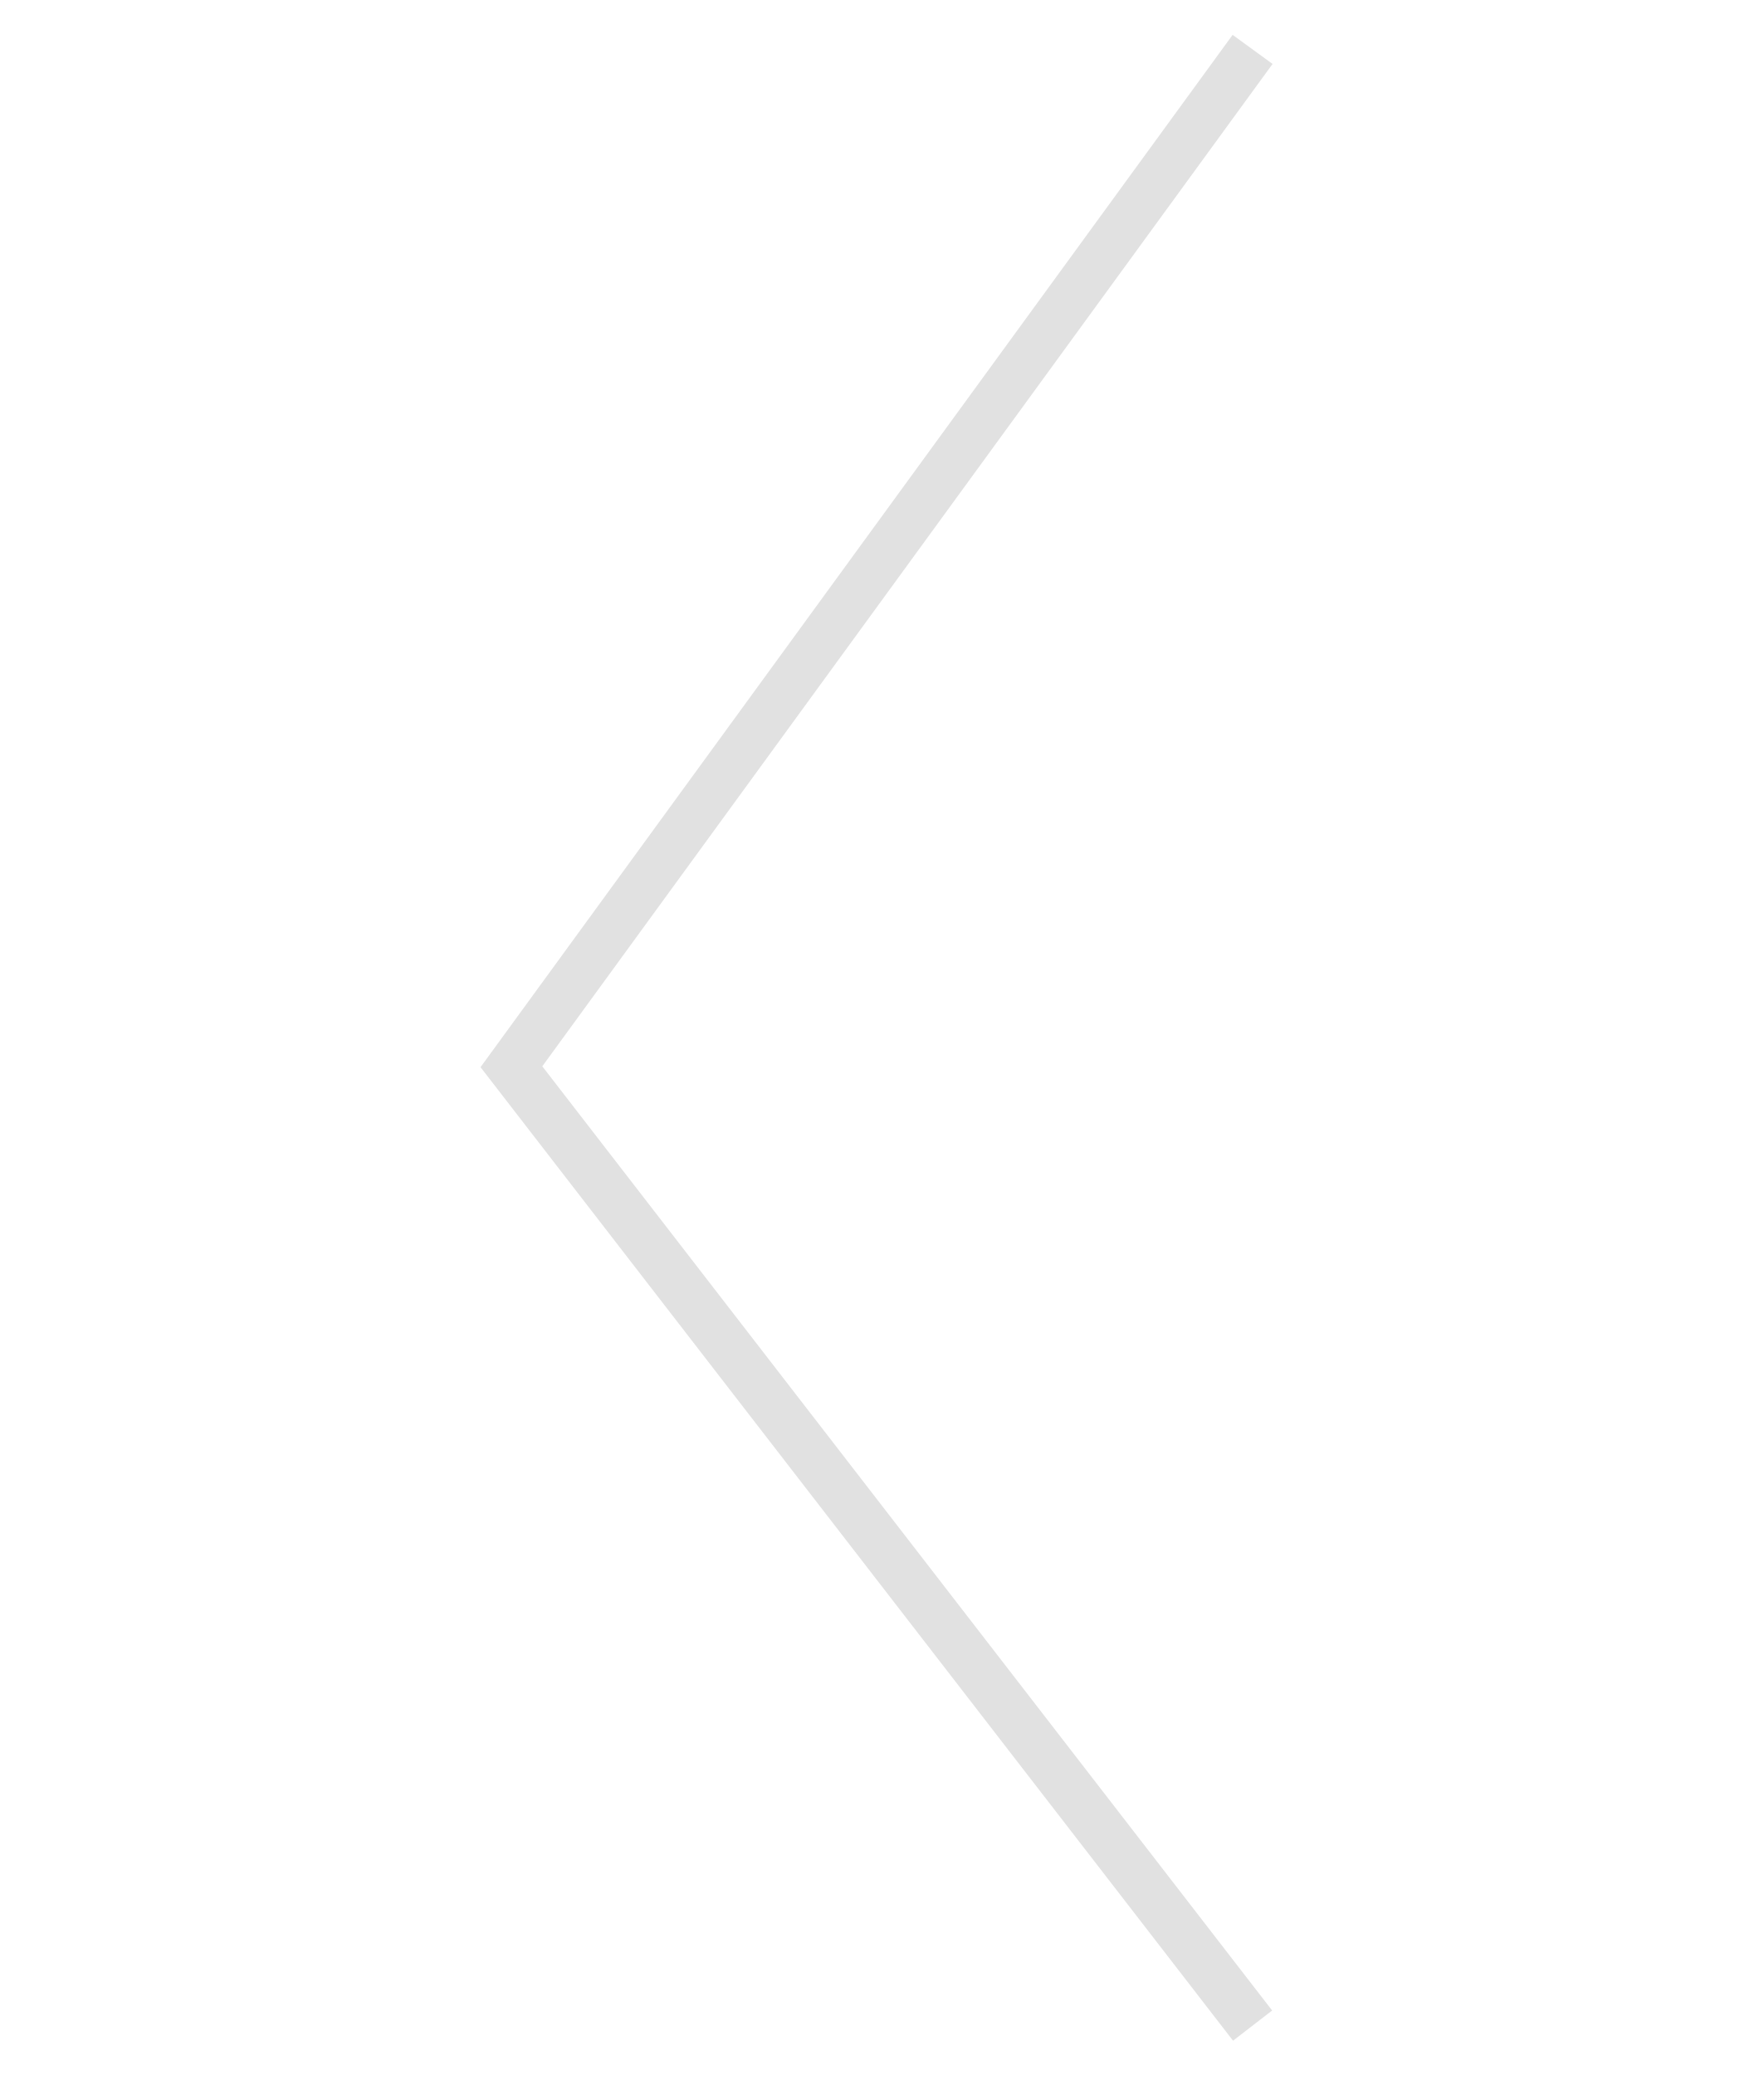
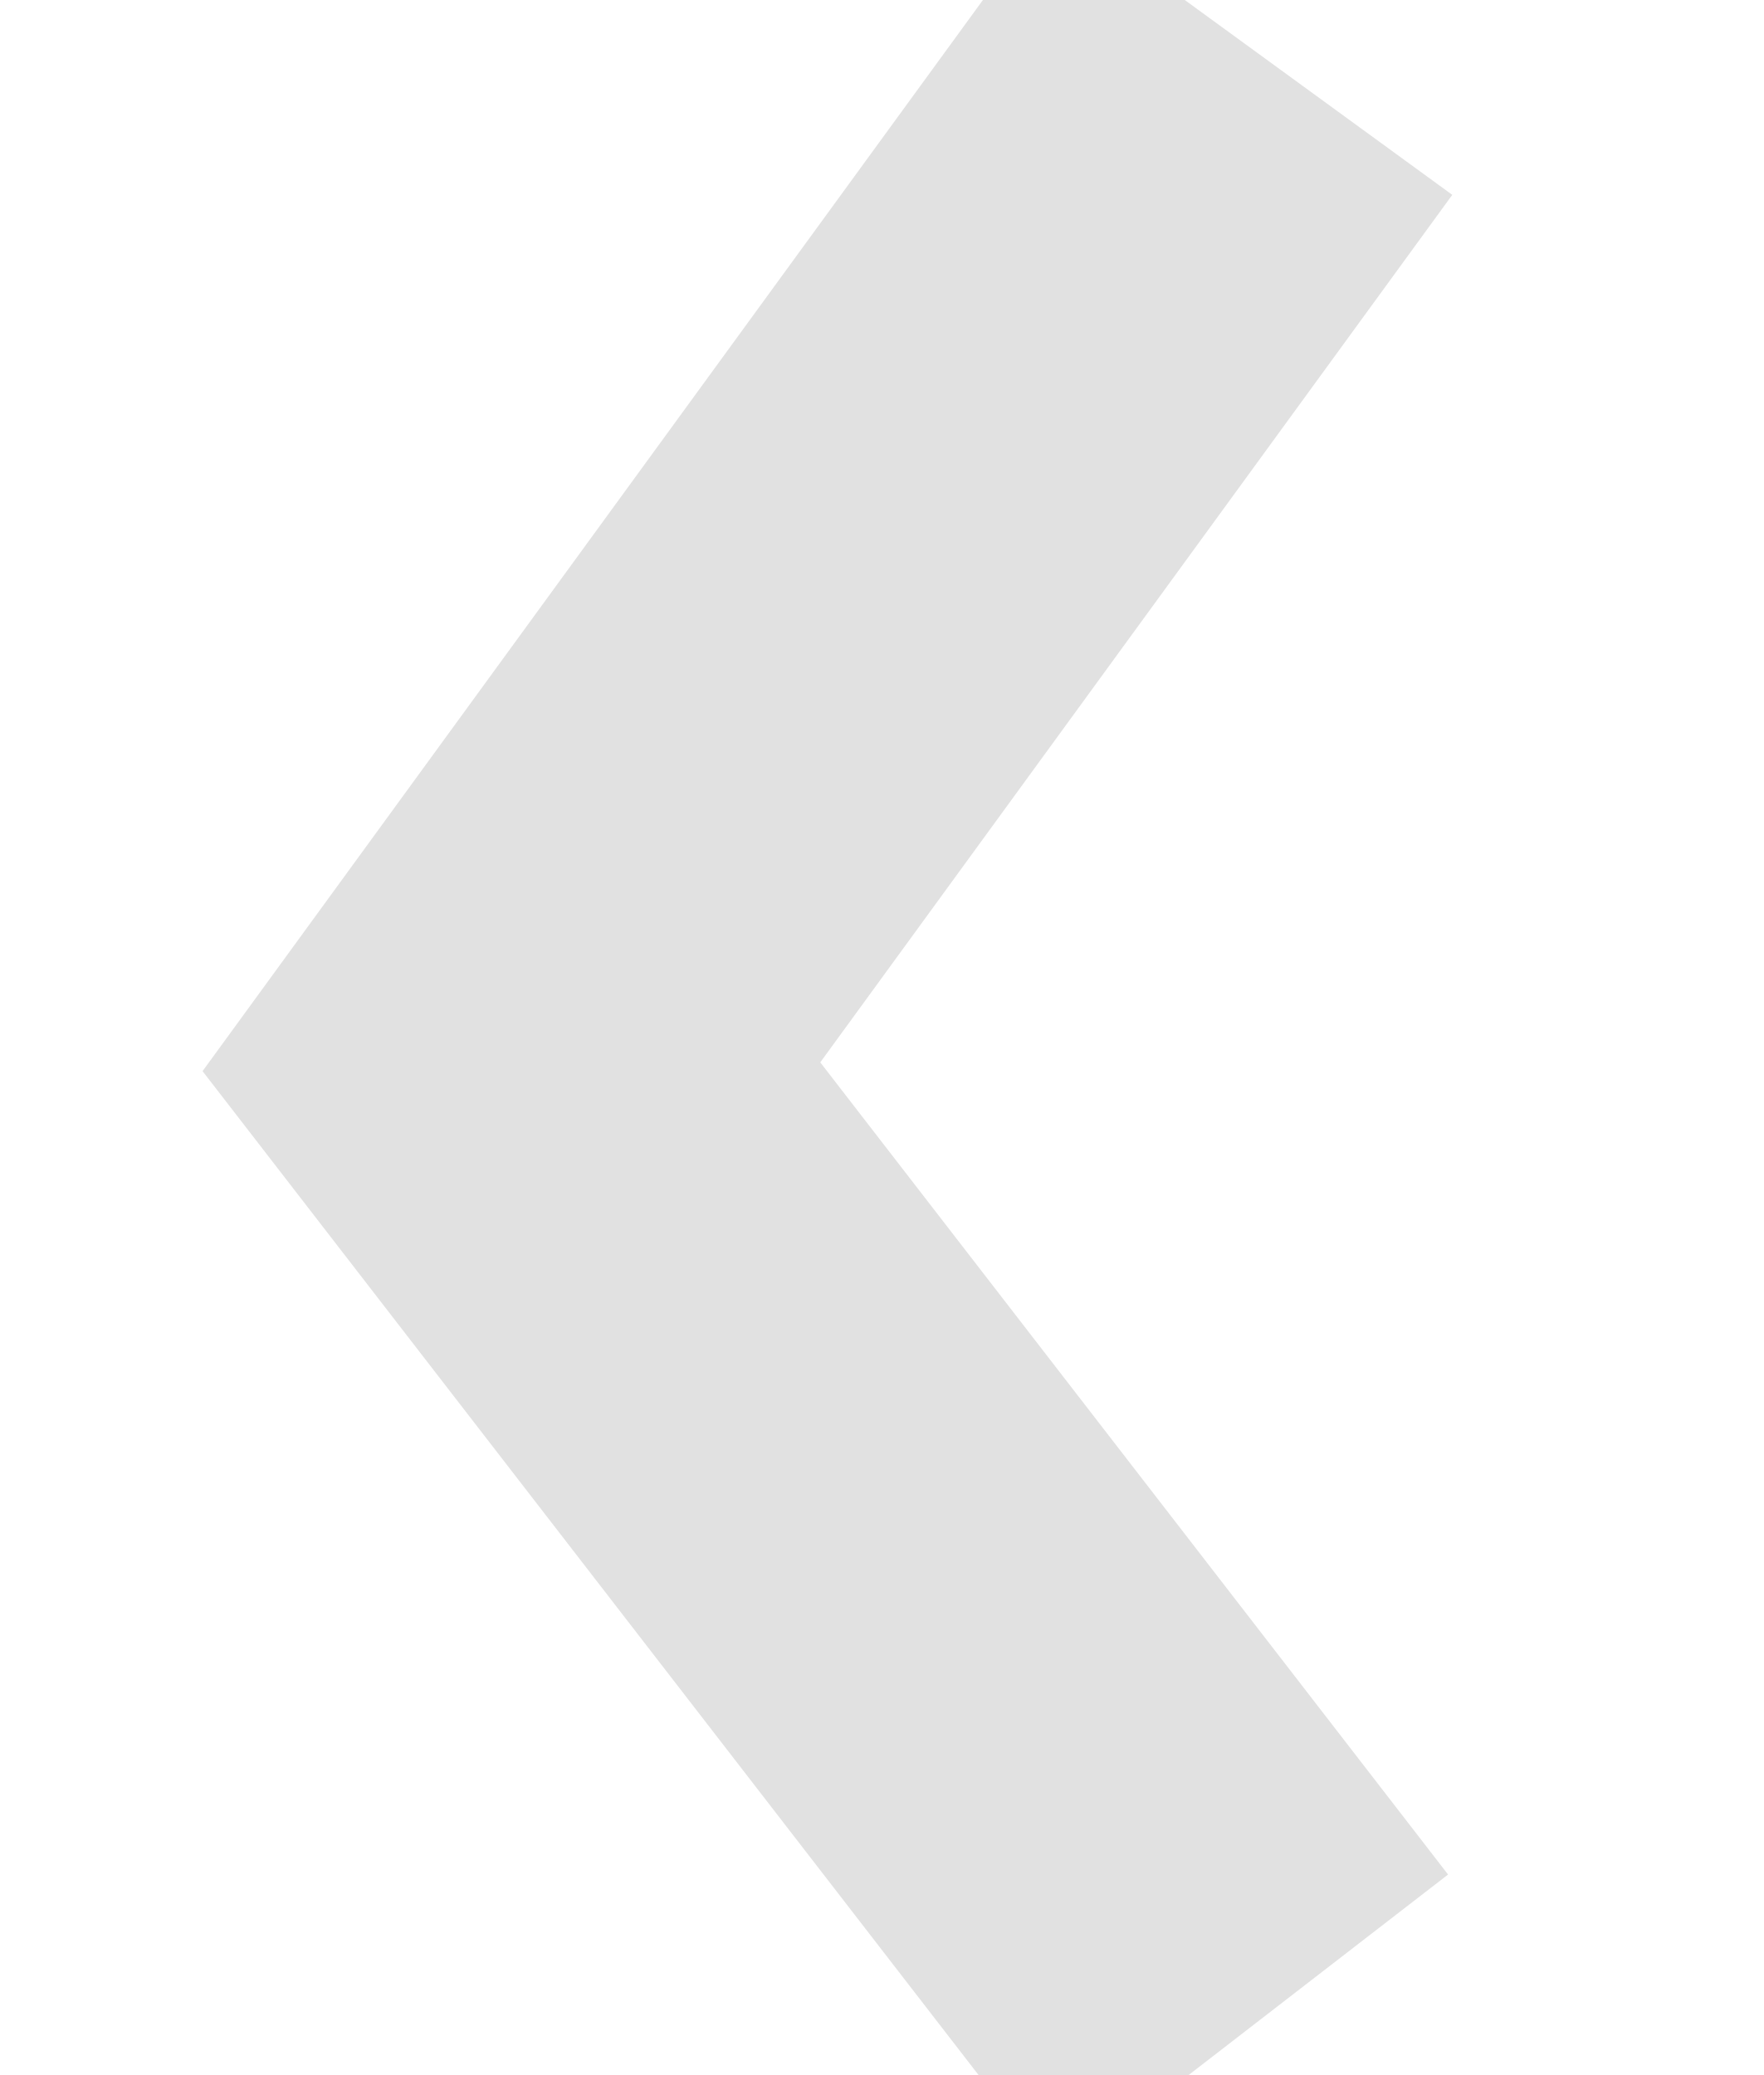
- <svg xmlns="http://www.w3.org/2000/svg" width="17" height="20" viewBox="0 0 17 42" fill="none">
+ <svg xmlns="http://www.w3.org/2000/svg" width="17" height="20" viewBox="0 0 17 42" fill="none" stroke-width="10">
  <path d="M16 41L1 21.592L16 1" stroke="#E1E1E1" />
</svg>
